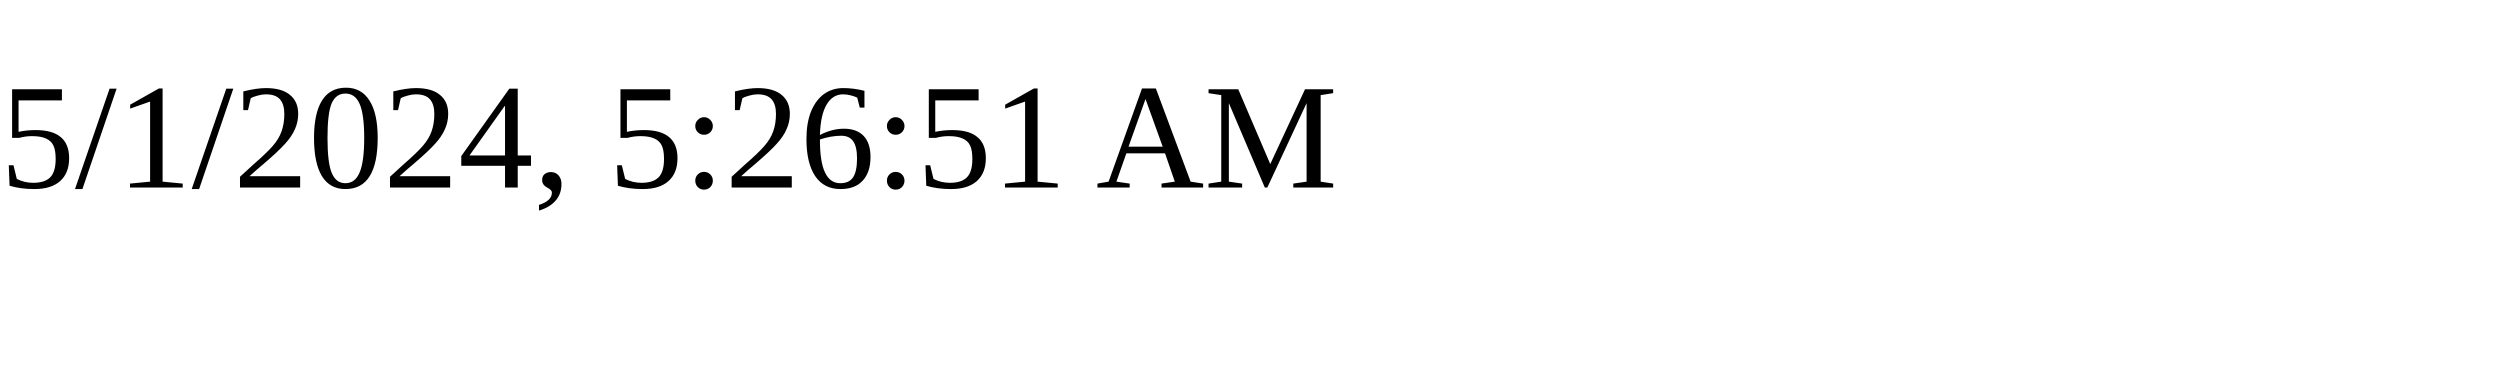
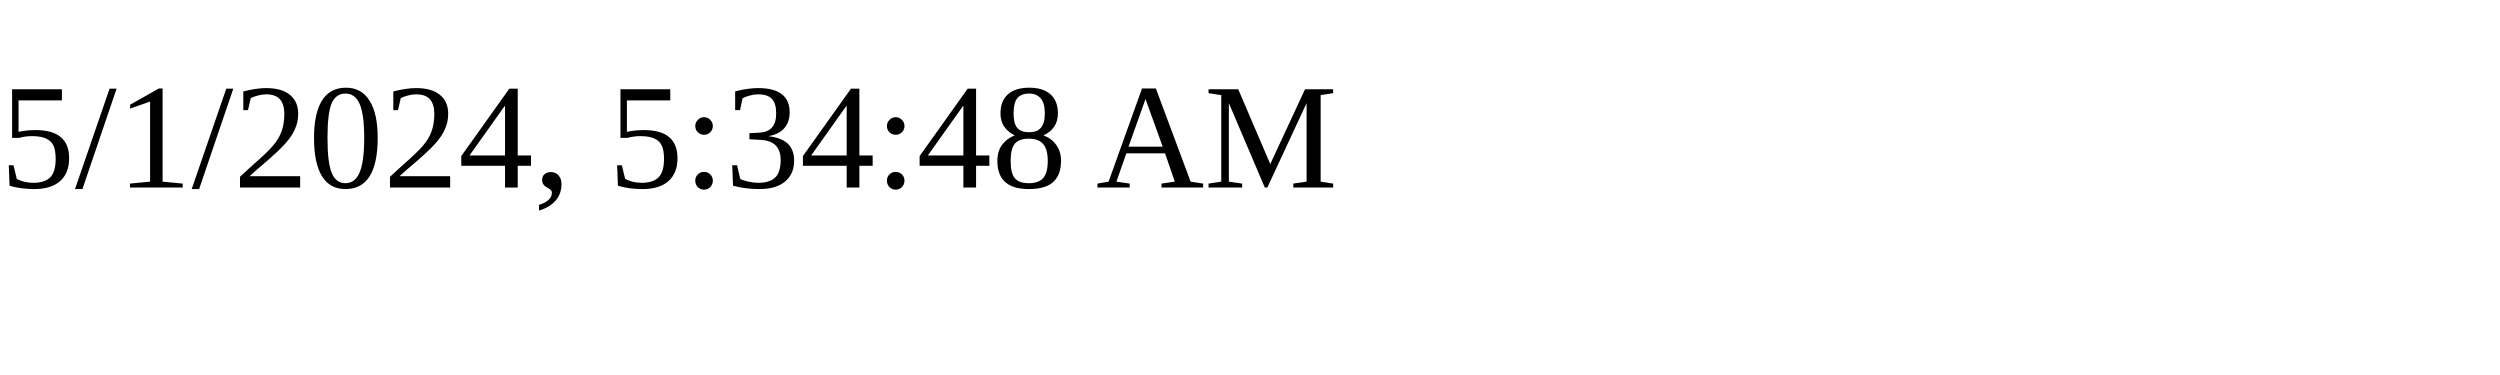
<svg xmlns="http://www.w3.org/2000/svg" height="30" width="200">
-   <text x="0" y="15">5/1/2024, 5:26:51 AM</text>
+   <text x="0" y="15">5/1/2024, 5:34:48 AM</text>
</svg>
